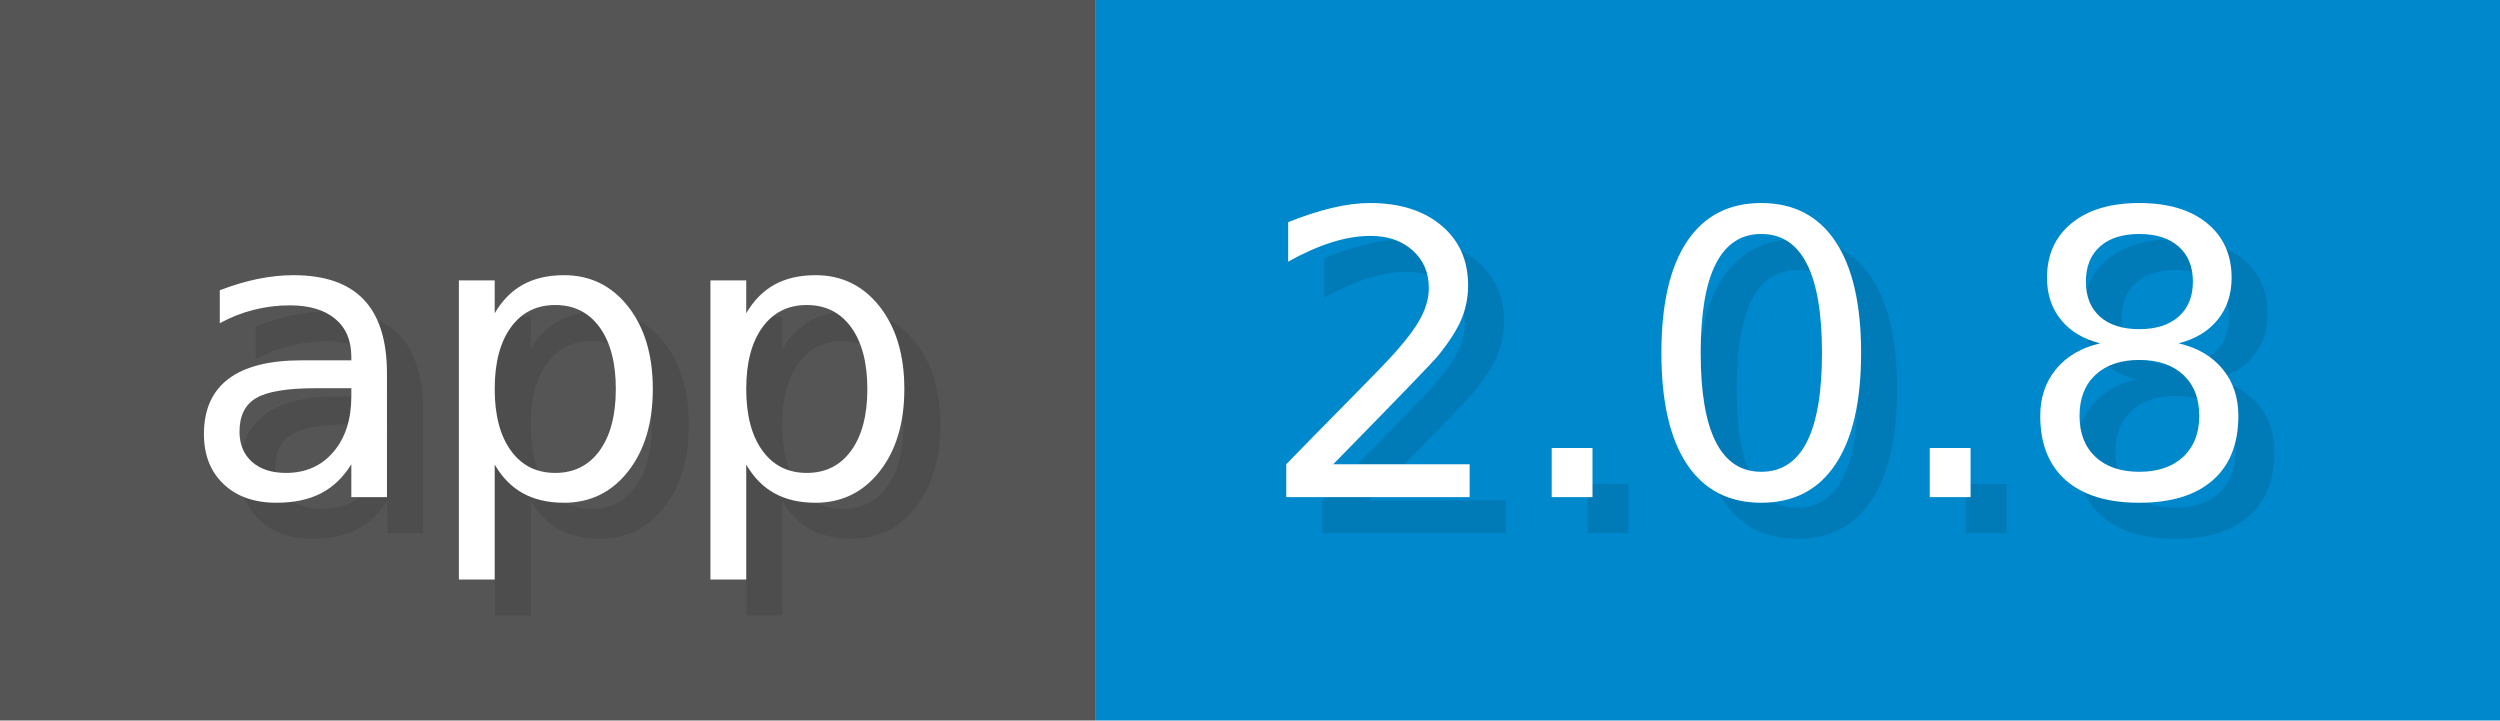
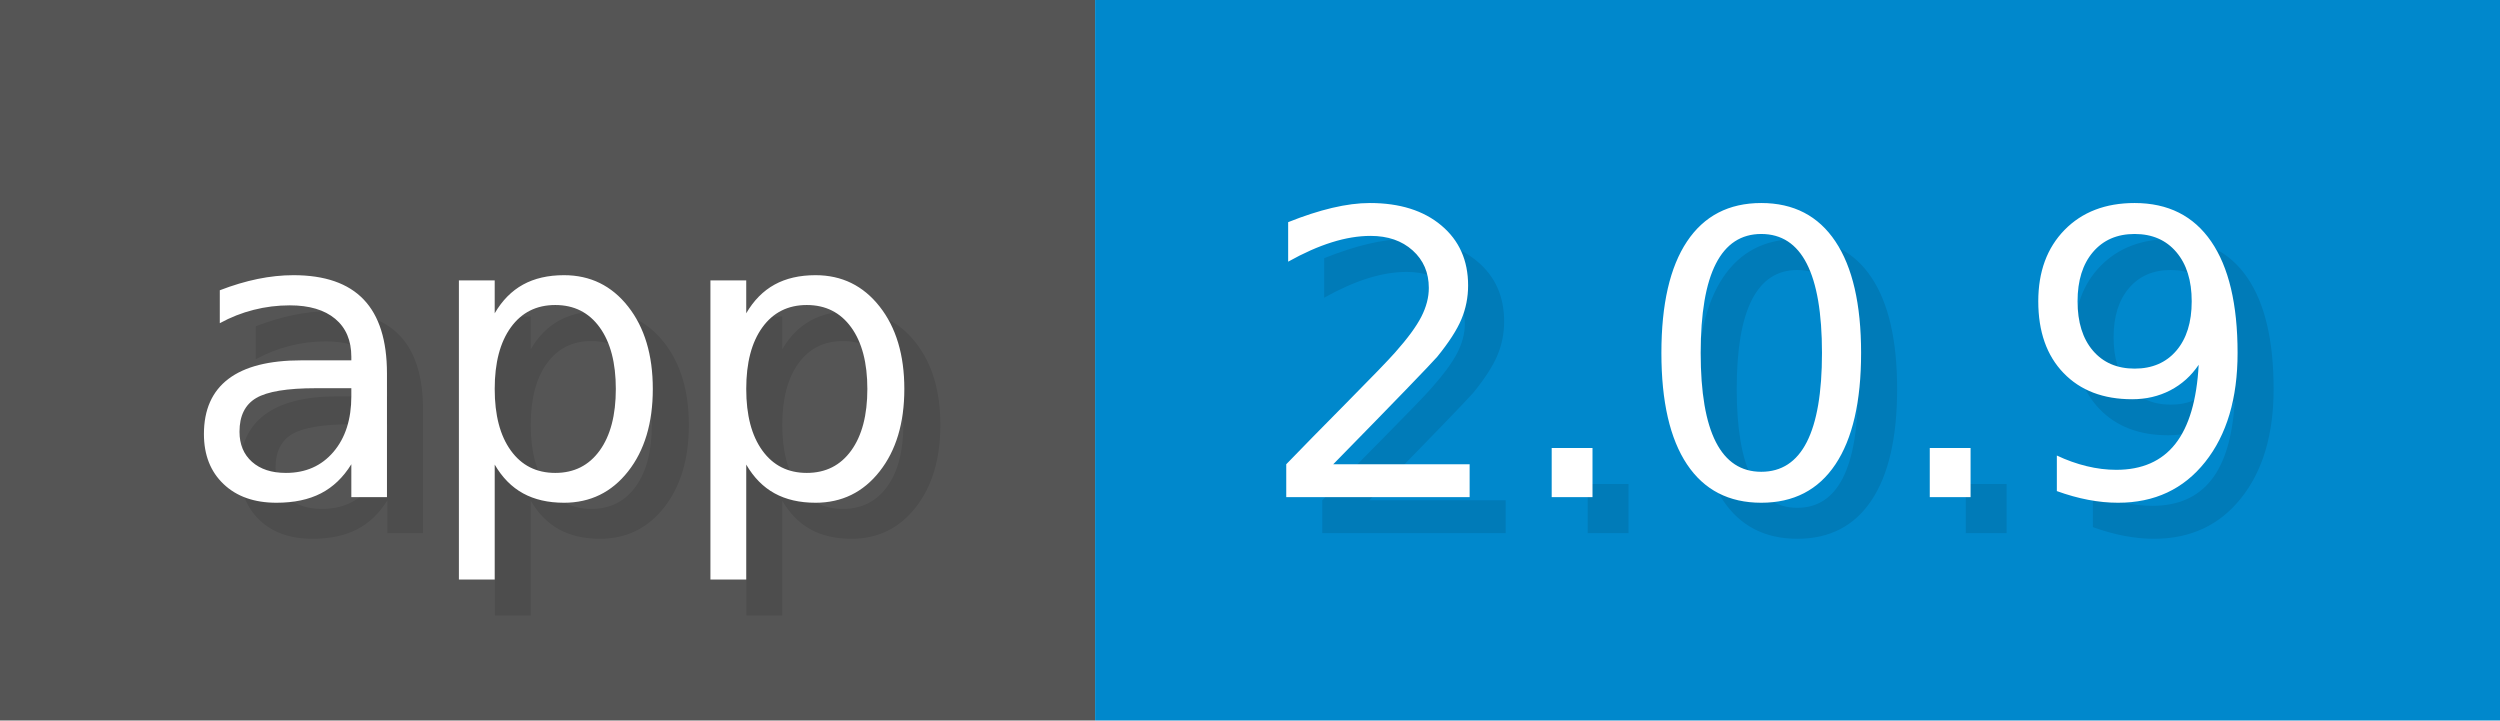
<svg xmlns="http://www.w3.org/2000/svg" width="69.4" height="20" viewBox="0 0 694 200">
  <g>
    <rect fill="#555" width="304" height="200" />
    <rect fill="#08C" x="304" width="390" height="200" />
  </g>
  <g fill="#fff" text-anchor="start" font-family="Verdana,DejaVu Sans,sans-serif" font-size="110">
    <text x="60" y="148" textLength="204" fill="#000" opacity="0.1">app</text>
    <text x="50" y="138" textLength="204">app</text>
-     <text x="359" y="148" textLength="290" fill="#000" opacity="0.1">2.0.8</text>
-     <text x="349" y="138" textLength="290">2.0.8</text>
+     <text x="359" y="148" textLength="290" fill="#000" opacity="0.1">2.0.9</text>
+     <text x="349" y="138" textLength="290">2.0.9</text>
  </g>
</svg>
